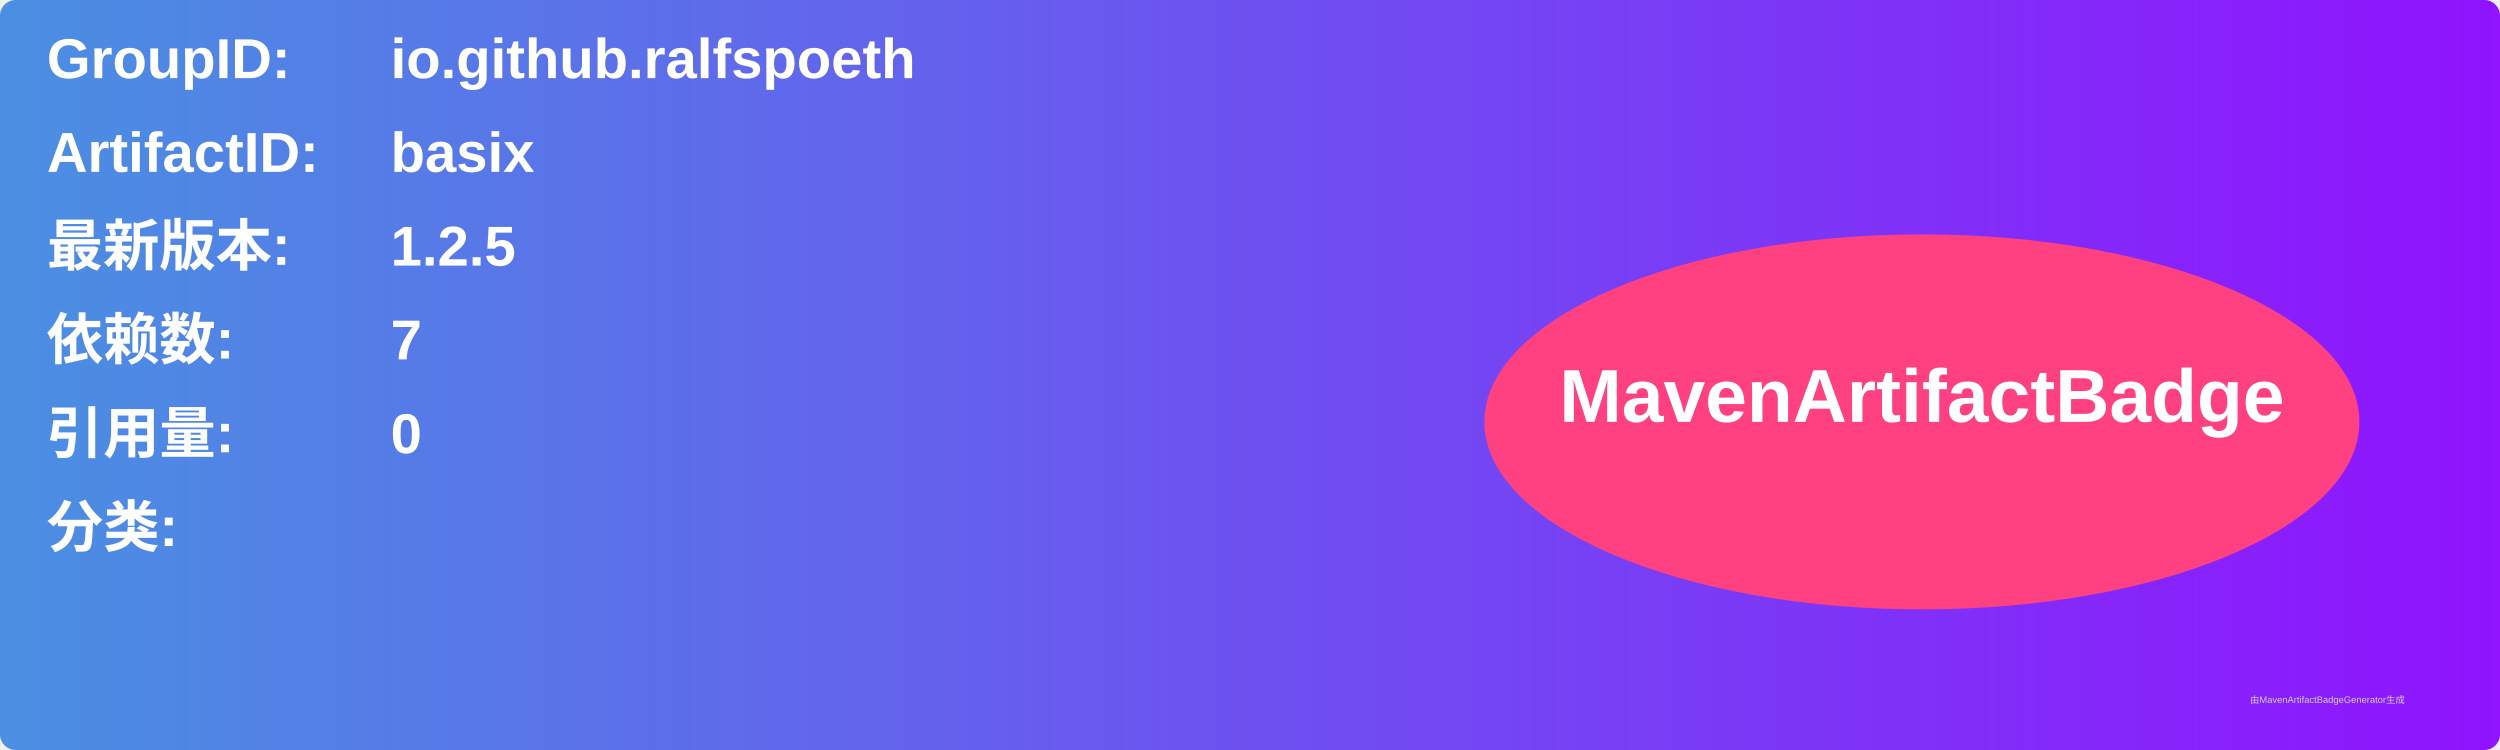
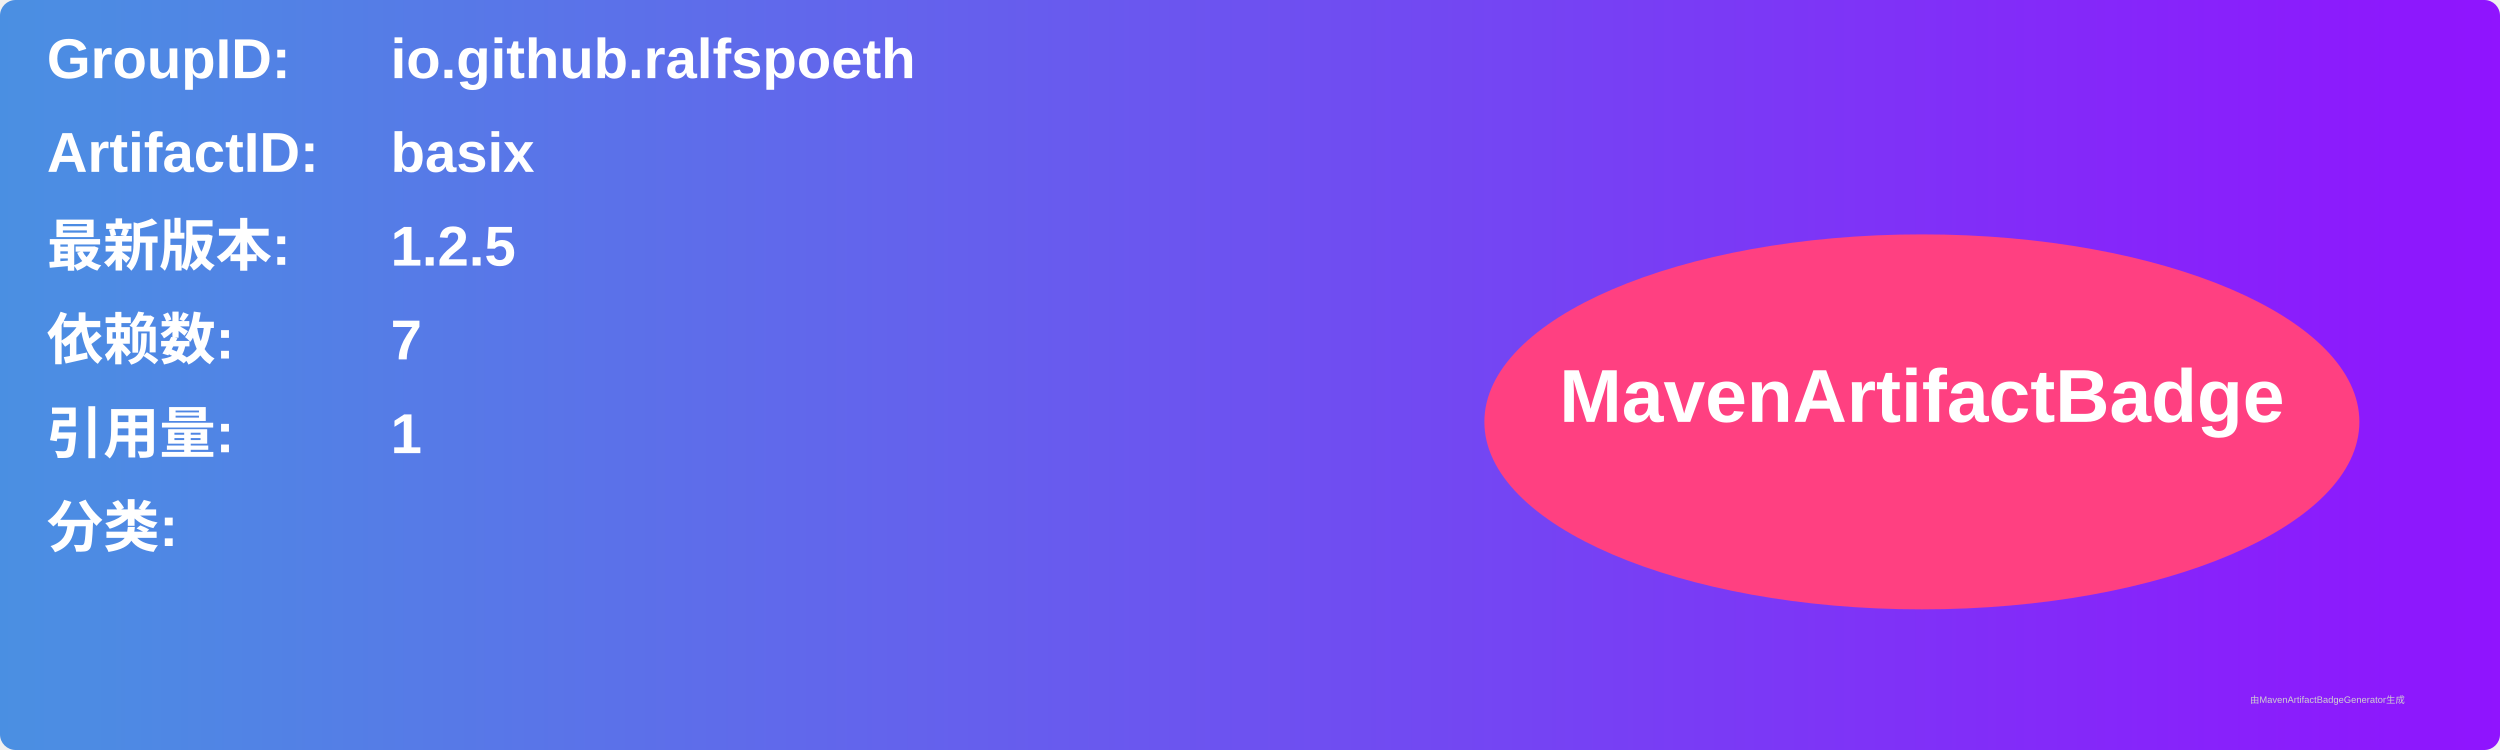
<svg xmlns="http://www.w3.org/2000/svg" width="800" height="240" viewBox="0 0 800 240">
  <linearGradient id="grad" x1="0%" y1="0%" x2="100%" y2="0%">
    <stop offset="0%" stop-color="#4a90e2" />
    <stop offset="100%" stop-color="#9013fe" />
  </linearGradient>
  <rect width="100%" height="100%" rx="5" ry="5" fill="url(#grad)" />
  <g transform="translate(15, 15)">
    <text x="0" y="10" font-family="Arial" font-size="18" fill="white" font-weight="bold" width="260">GroupID:</text>
    <text x="110" y="10" font-family="Arial" font-size="18" fill="white" font-weight="bold" width="460">io.github.ralfspoeth</text>
    <text x="0" y="40" font-family="Arial" font-size="18" fill="white" font-weight="bold" width="260">ArtifactID:</text>
    <text x="110" y="40" font-family="Arial" font-size="18" fill="white" font-weight="bold" width="460">basix</text>
    <text x="0" y="70" font-family="Arial" font-size="18" fill="white" font-weight="bold">最新版本:</text>
    <text x="110" y="70" font-family="Arial" font-size="18" fill="white" font-weight="bold">
      <tspan font-weight="bold">1.2.5</tspan>
    </text>
    <text x="0" y="100" font-family="Arial" font-size="18" fill="white" font-weight="bold">依赖数: </text>
    <text x="110" y="100" font-family="Arial" font-size="18" fill="white">
      <tspan font-weight="bold">7</tspan>
    </text>
    <text x="0" y="130" font-family="Arial" font-size="18" fill="white" font-weight="bold">引用量: </text>
    <text x="110" y="130" font-family="Arial" font-size="18" fill="white">
-       <tspan font-weight="bold">0</tspan>
+       <tspan font-weight="bold">1</tspan>
    </text>
    <text x="0" y="160" font-family="Arial" font-size="18" fill="white" font-weight="bold">分类:</text>
    <text x="10" y="190" font-family="Arial" font-size="10" fill="white">
      <tspan font-weight="bold" />
    </text>
    <ellipse cx="600" cy="120" rx="140" ry="60" fill="#ff4081" />
    <text x="600" y="120" text-anchor="middle" font-family="Arial" font-size="24" fill="white" font-weight="bold">MavenArtifactBadge</text>
  </g>
  <text x="720" y="225" font-family="Arial" font-size="3" fill="#d0d0d0">由MavenArtifactBadgeGenerator生成</text>
</svg>
